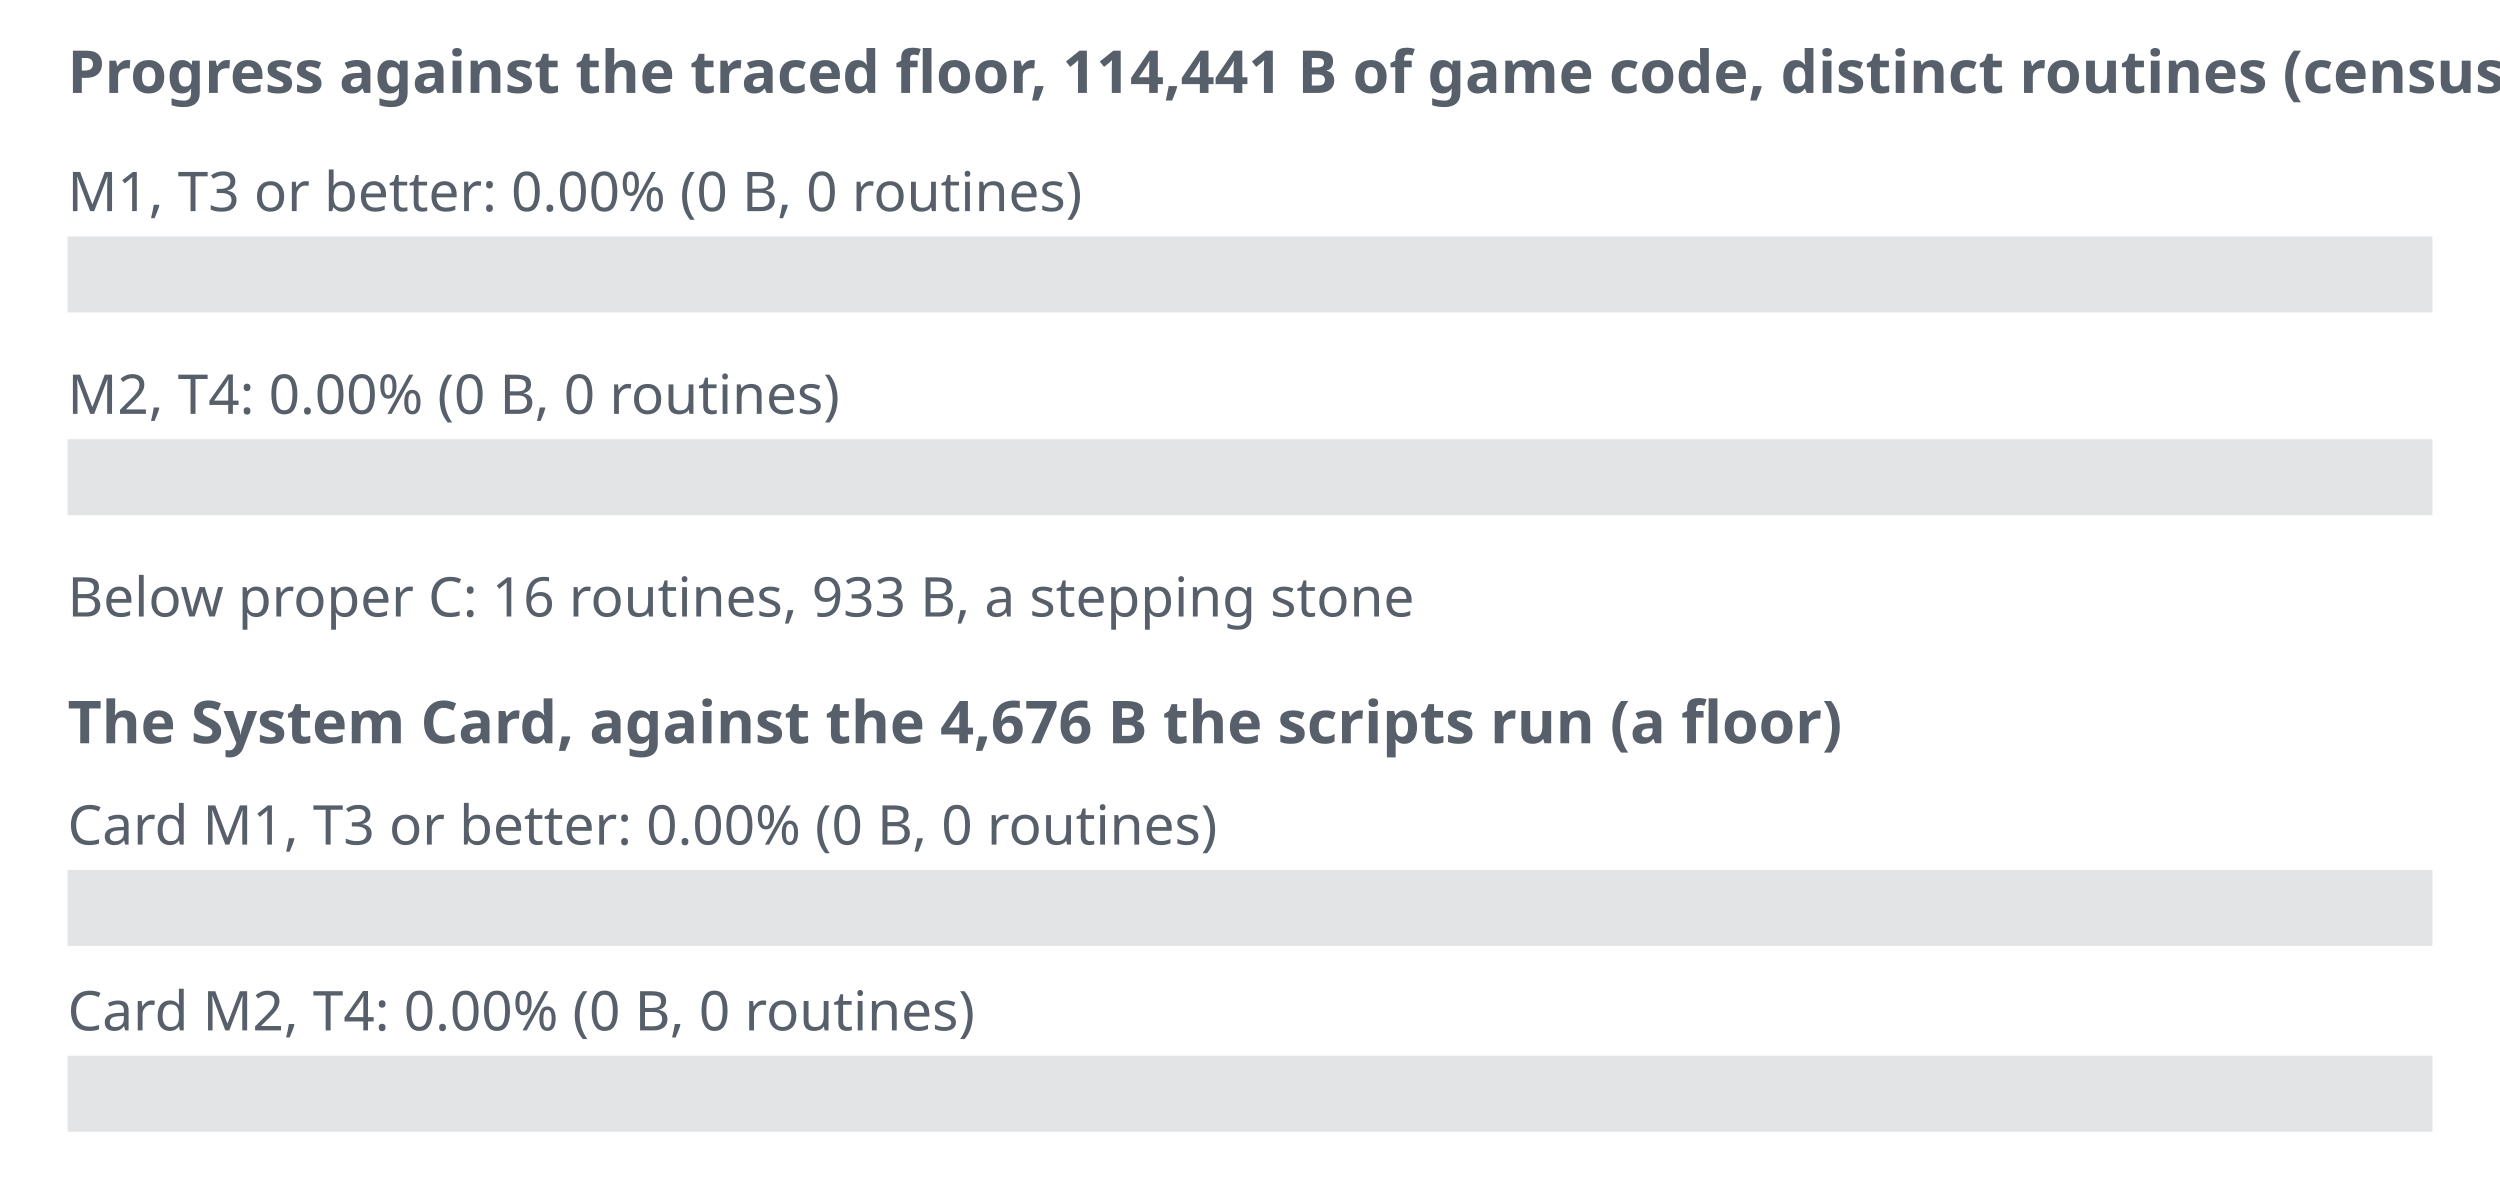
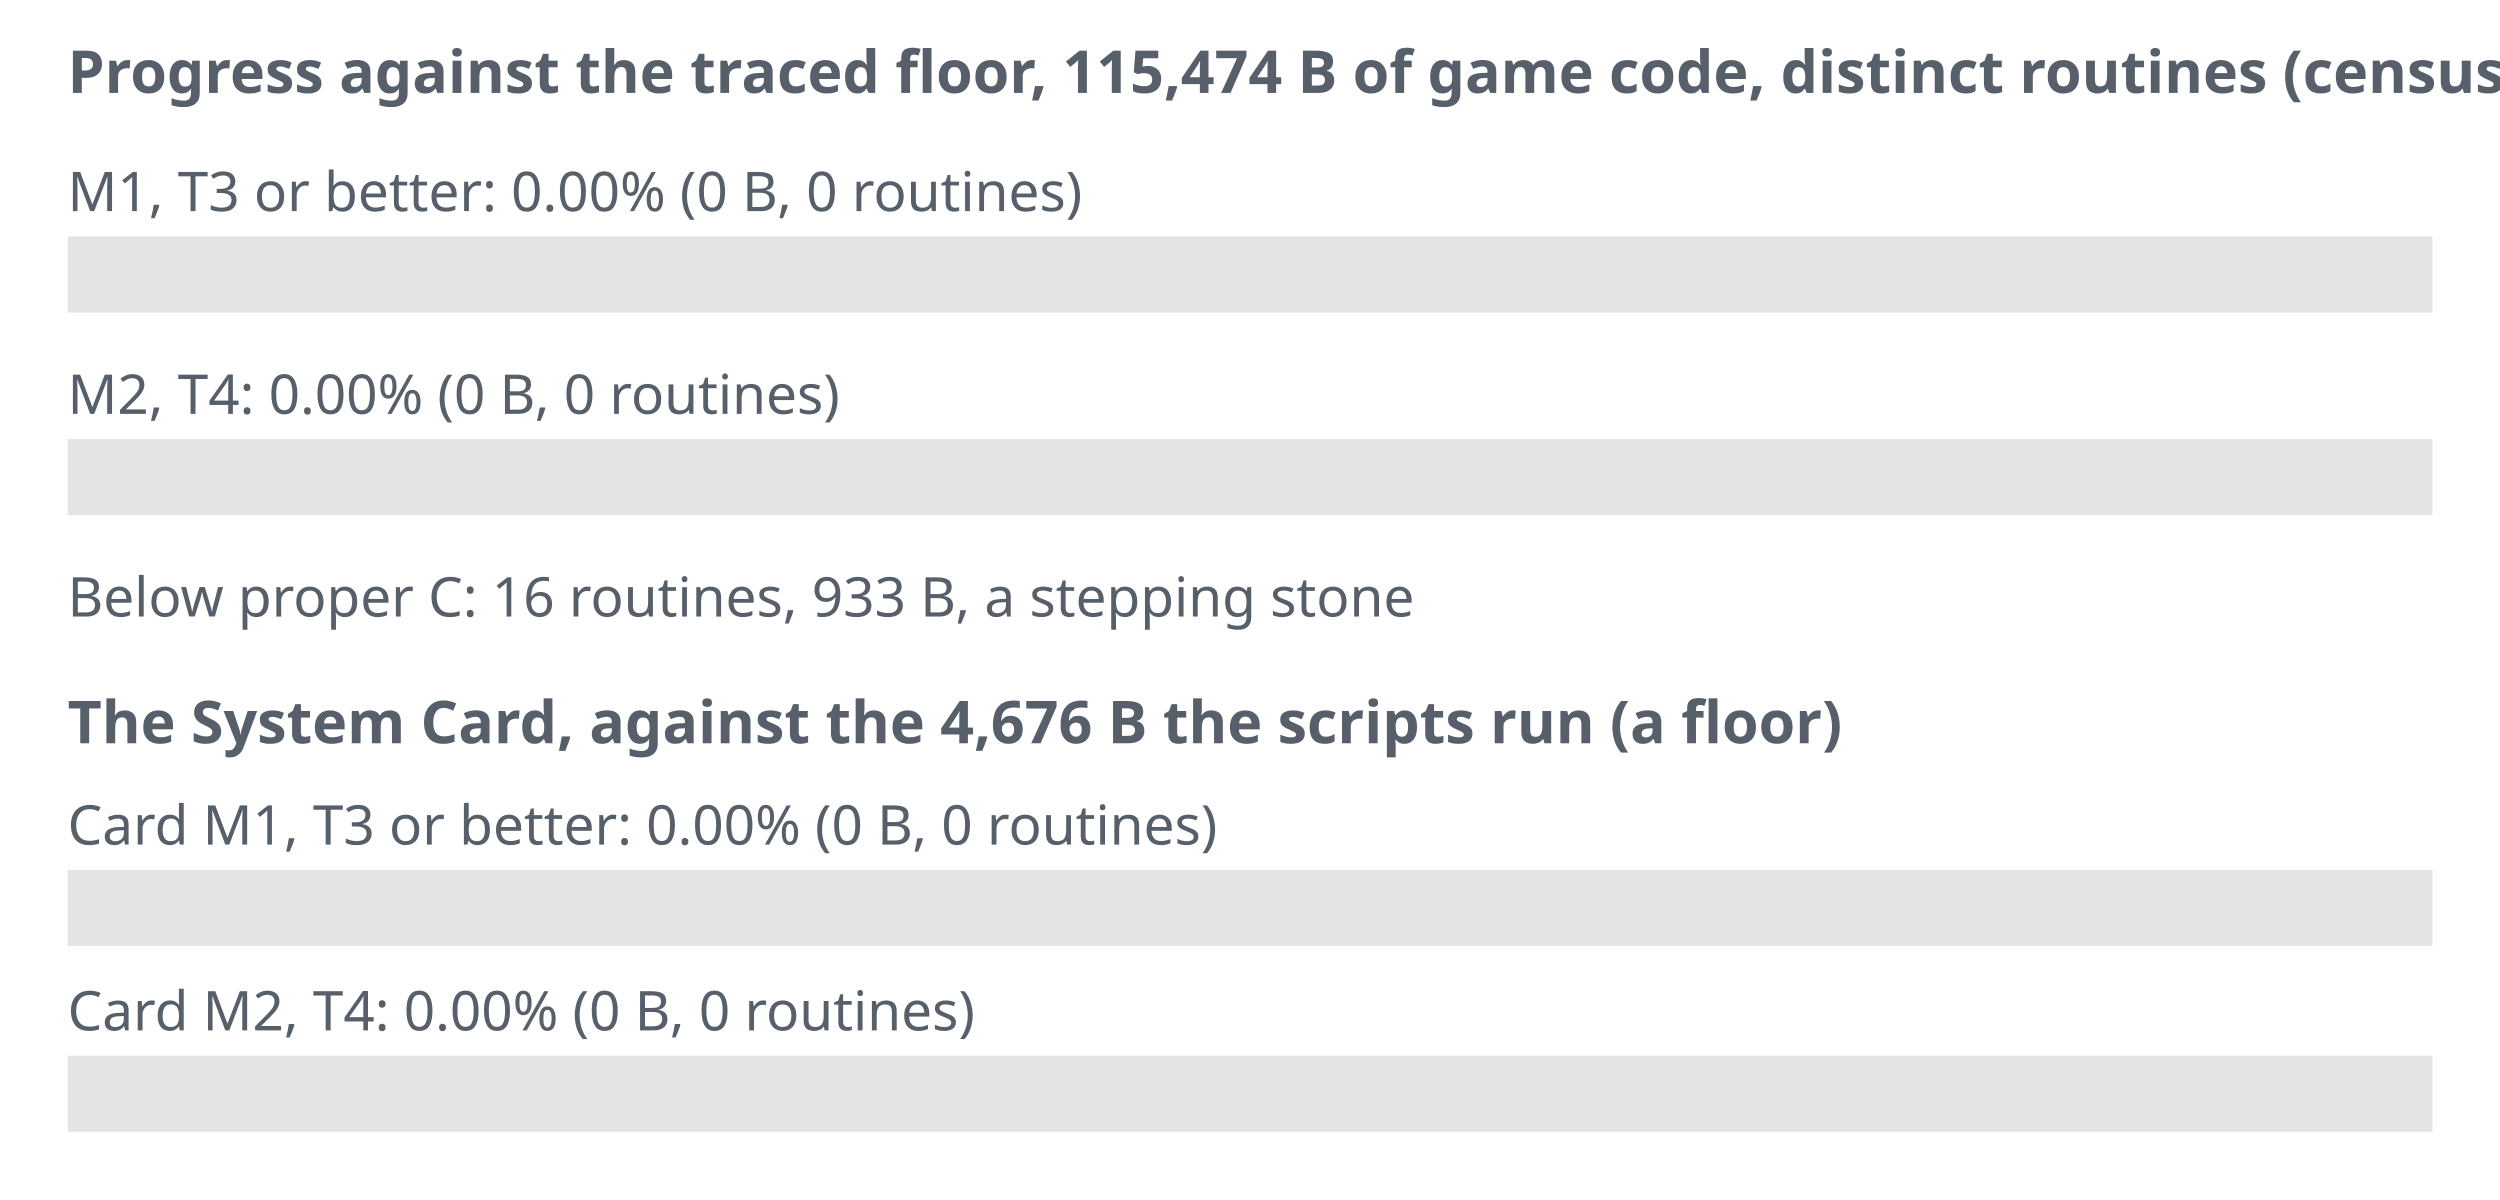
<svg xmlns="http://www.w3.org/2000/svg" width="592" height="284" viewBox="0 0 592 284" role="img" aria-label="Decompilation progress">
  <style>.t{font:13px sans-serif;fill:#57606a}.h{font:bold 14px sans-serif;fill:#57606a}.track{fill:#8c959f;fill-opacity:.25}</style>
-   <text x="16" y="22" class="h">Progress against the traced floor, 114,441 B of game code, distinct routines (census not counted)</text>
+   <text x="16" y="22" class="h">Progress against the traced floor, 115,474 B of game code, distinct routines (census not counted)</text>
  <text x="16" y="50" class="t">M1, T3 or better: 0.00% (0 B, 0 routines)</text>
  <rect x="16" y="56" width="560" height="18" class="track" />
  <rect x="16" y="56" width="0" height="18" fill="#2da44e" />
  <text x="16" y="98" class="t">M2, T4: 0.00% (0 B, 0 routines)</text>
  <rect x="16" y="104" width="560" height="18" class="track" />
  <rect x="16" y="104" width="0" height="18" fill="#0969da" />
  <text x="16" y="146" class="t">Below proper C: 16 routines, 933 B, a stepping stone</text>
  <text x="16" y="176" class="h">The System Card, against the 4,676 B the scripts run (a floor)</text>
  <text x="16" y="200" class="t">Card M1, T3 or better: 0.00% (0 B, 0 routines)</text>
  <rect x="16" y="206" width="560" height="18" class="track" />
  <rect x="16" y="206" width="0" height="18" fill="#2da44e" />
  <text x="16" y="244" class="t">Card M2, T4: 0.00% (0 B, 0 routines)</text>
  <rect x="16" y="250" width="560" height="18" class="track" />
  <rect x="16" y="250" width="0" height="18" fill="#0969da" />
</svg>
